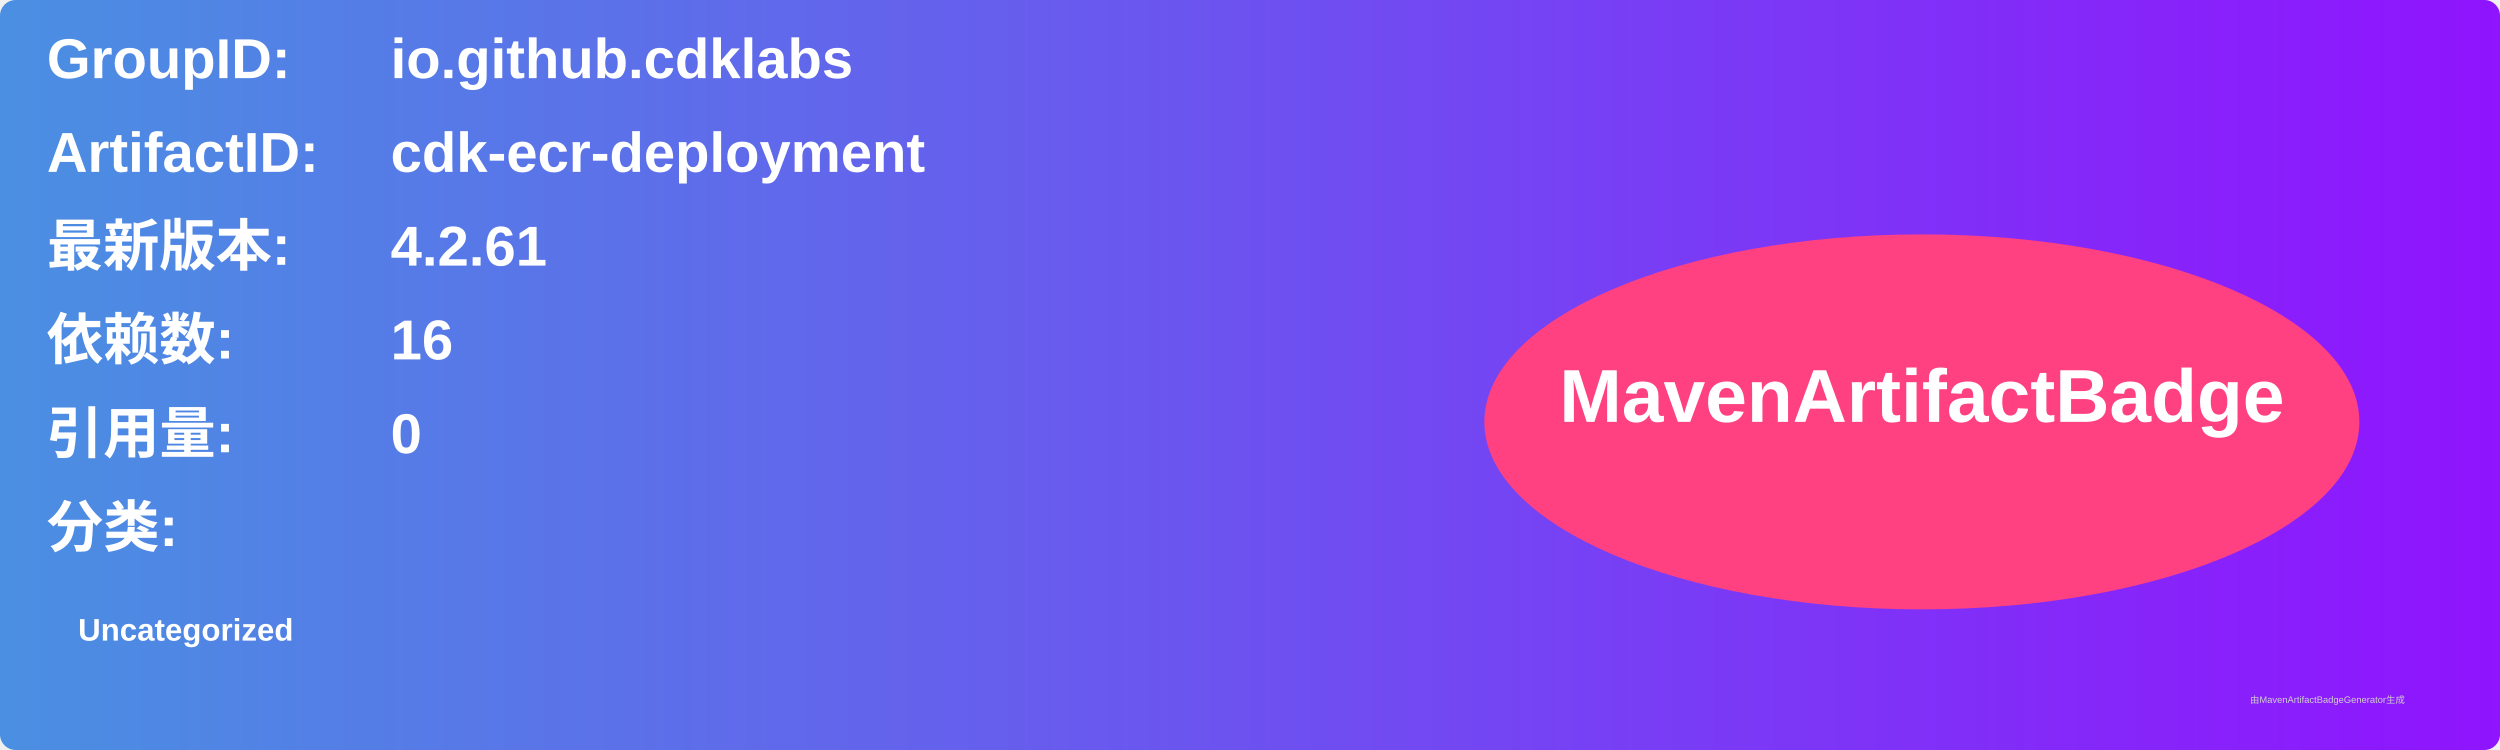
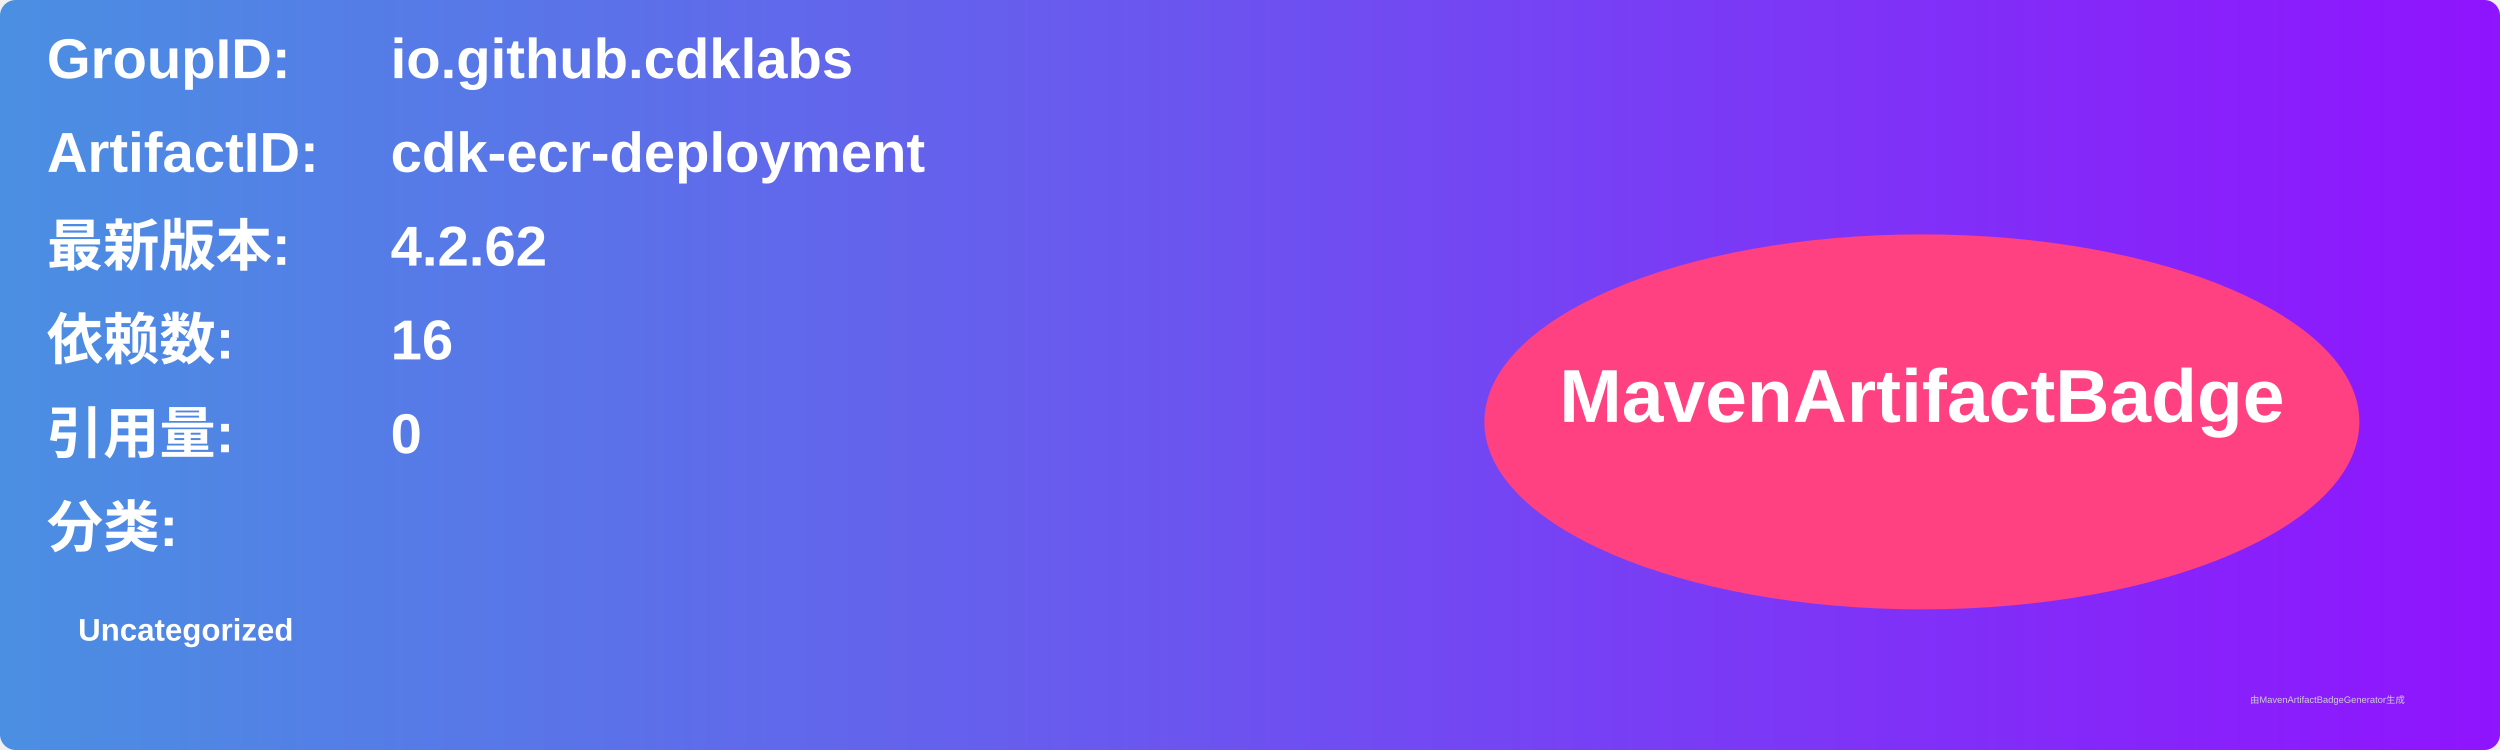
<svg xmlns="http://www.w3.org/2000/svg" width="800" height="240" viewBox="0 0 800 240">
  <linearGradient id="grad" x1="0%" y1="0%" x2="100%" y2="0%">
    <stop offset="0%" stop-color="#4a90e2" />
    <stop offset="100%" stop-color="#9013fe" />
  </linearGradient>
  <rect width="100%" height="100%" rx="5" ry="5" fill="url(#grad)" />
  <g transform="translate(15, 15)">
    <text x="0" y="10" font-family="Arial" font-size="18" fill="white" font-weight="bold" width="260">GroupID:</text>
    <text x="110" y="10" font-family="Arial" font-size="18" fill="white" font-weight="bold" width="460">io.github.cdklabs</text>
    <text x="0" y="40" font-family="Arial" font-size="18" fill="white" font-weight="bold" width="260">ArtifactID:</text>
    <text x="110" y="40" font-family="Arial" font-size="18" fill="white" font-weight="bold" width="460">cdk-ecr-deployment</text>
    <text x="0" y="70" font-family="Arial" font-size="18" fill="white" font-weight="bold">最新版本:</text>
    <text x="110" y="70" font-family="Arial" font-size="18" fill="white" font-weight="bold">
-       <tspan font-weight="bold">4.2.61</tspan>
+       <tspan font-weight="bold">4.2.62</tspan>
    </text>
    <text x="0" y="100" font-family="Arial" font-size="18" fill="white" font-weight="bold">依赖数: </text>
    <text x="110" y="100" font-family="Arial" font-size="18" fill="white">
      <tspan font-weight="bold">16</tspan>
    </text>
    <text x="0" y="130" font-family="Arial" font-size="18" fill="white" font-weight="bold">引用量: </text>
    <text x="110" y="130" font-family="Arial" font-size="18" fill="white">
      <tspan font-weight="bold">0</tspan>
    </text>
    <text x="0" y="160" font-family="Arial" font-size="18" fill="white" font-weight="bold">分类:</text>
    <text x="10" y="190" font-family="Arial" font-size="10" fill="white">
      <tspan font-weight="bold">Uncategorized</tspan>
    </text>
    <ellipse cx="600" cy="120" rx="140" ry="60" fill="#ff4081" />
    <text x="600" y="120" text-anchor="middle" font-family="Arial" font-size="24" fill="white" font-weight="bold">MavenArtifactBadge</text>
  </g>
  <text x="720" y="225" font-family="Arial" font-size="3" fill="#d0d0d0">由MavenArtifactBadgeGenerator生成</text>
</svg>
